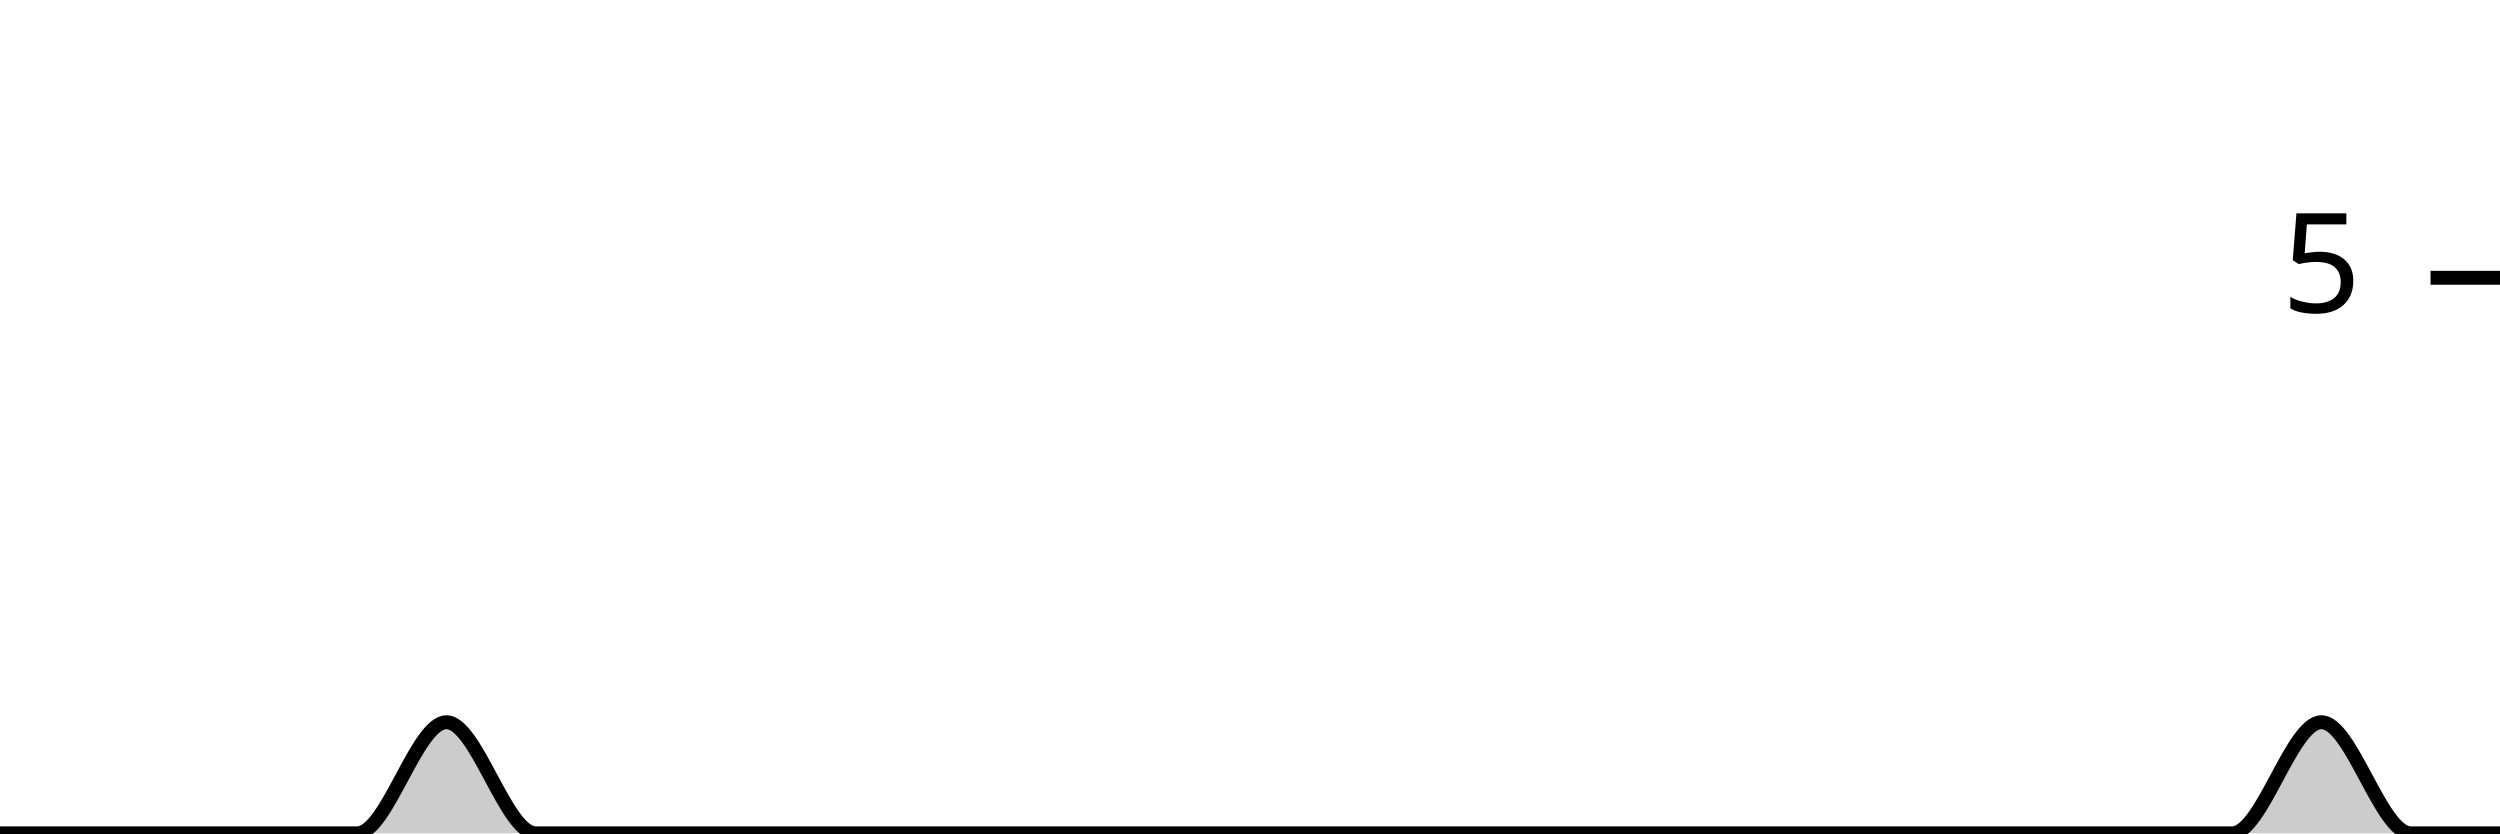
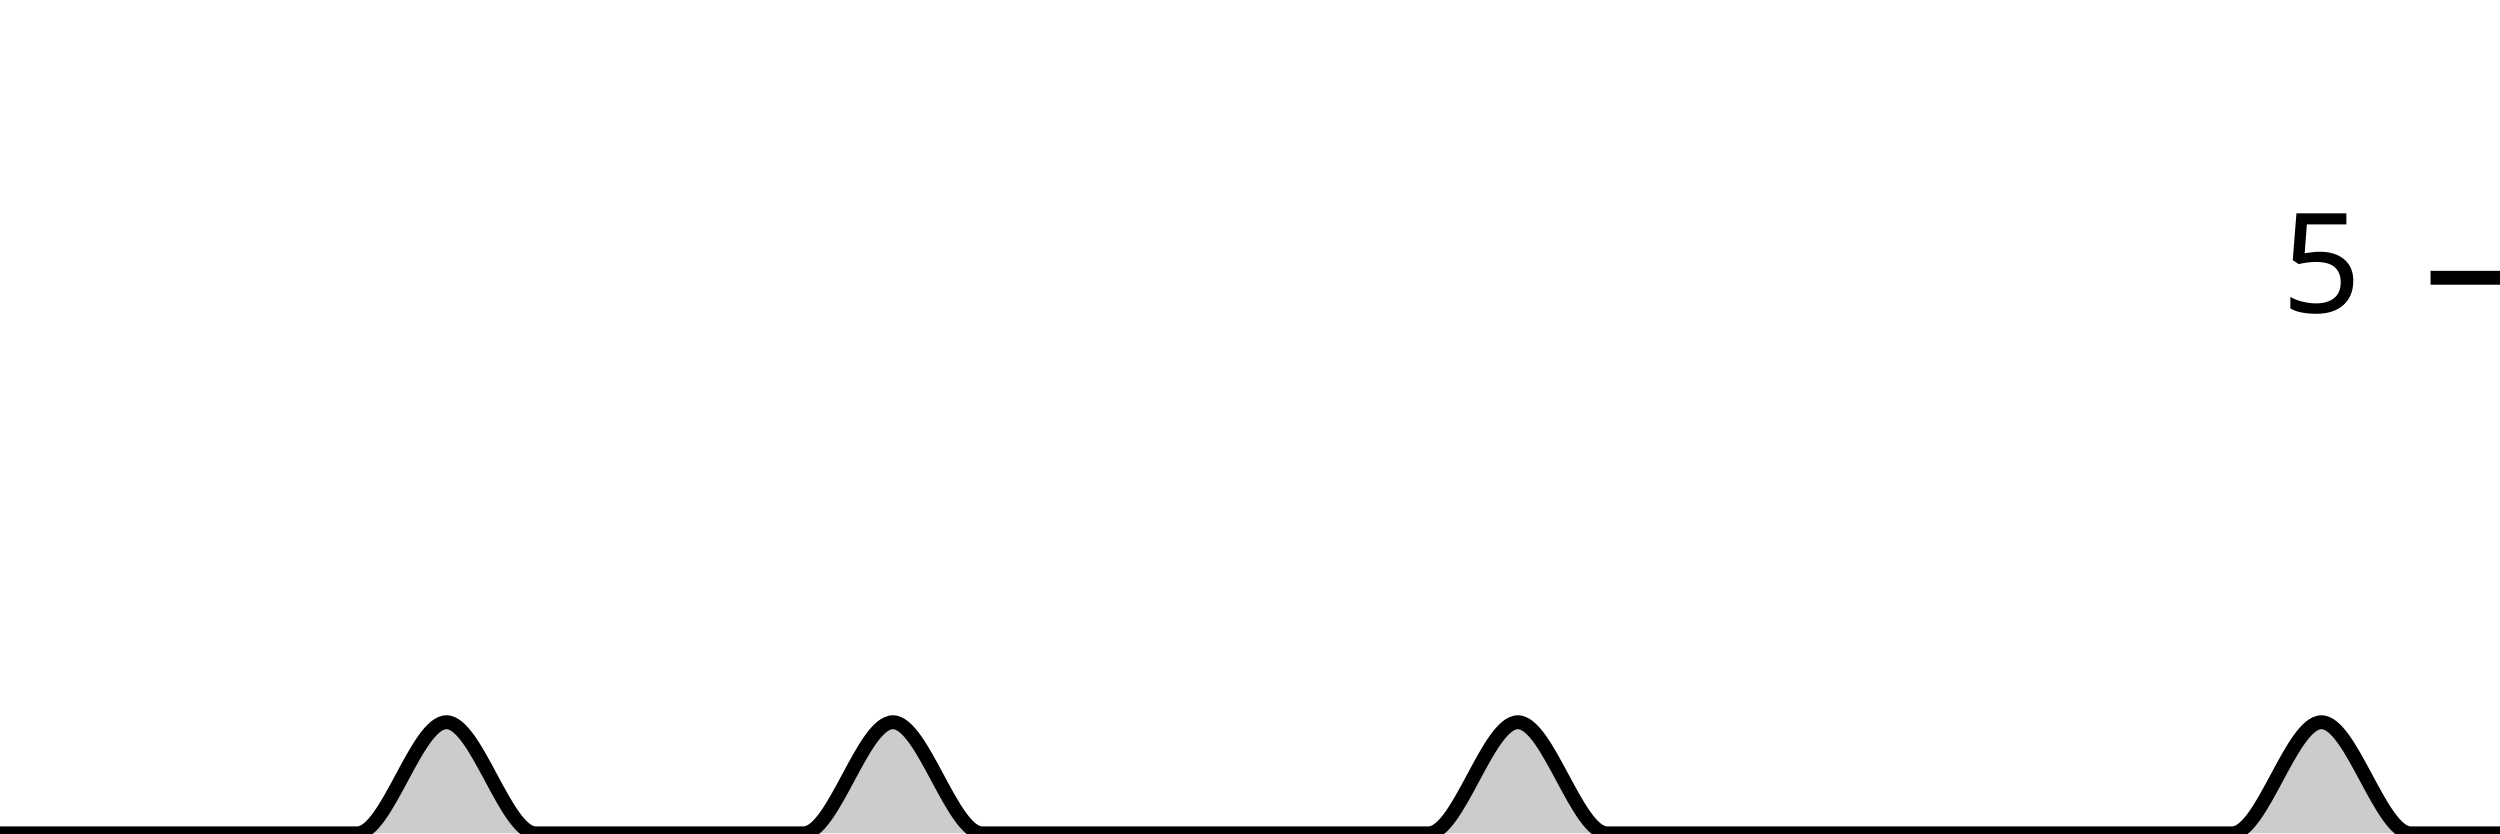
<svg xmlns="http://www.w3.org/2000/svg" viewBox="0 0 180 60">
  <g transform="translate(0,20)">
-     <path class="area" fill="rgba(0, 0, 0, 0.2)" d="M0,40C2.143,40,4.286,40,6.429,40C8.571,40,10.714,40,12.857,40C15,40,17.143,40,19.286,40C21.429,40,23.571,40,25.714,40C27.857,40,30,32,32.143,32C34.286,32,36.429,40,38.571,40C40.714,40,42.857,40,45,40C47.143,40,49.286,40,51.429,40C53.571,40,55.714,40,57.857,40C60,40,62.143,40,64.286,40C66.429,40,68.571,40,70.714,40C72.857,40,75,40,77.143,40C79.286,40,81.429,40,83.571,40C85.714,40,87.857,40,90,40C92.143,40,94.286,40,96.429,40C98.571,40,100.714,40,102.857,40C105,40,107.143,40,109.286,40C111.429,40,113.571,40,115.714,40C117.857,40,120,40,122.143,40C124.286,40,126.429,40,128.571,40C130.714,40,132.857,40,135,40C137.143,40,139.286,40,141.429,40C143.571,40,145.714,40,147.857,40C150,40,152.143,40,154.286,40C156.429,40,158.571,40,160.714,40C162.857,40,165,32,167.143,32C169.286,32,171.429,40,173.571,40C175.714,40,177.857,40,180,40L180,40C177.857,40,175.714,40,173.571,40C171.429,40,169.286,40,167.143,40C165,40,162.857,40,160.714,40C158.571,40,156.429,40,154.286,40C152.143,40,150,40,147.857,40C145.714,40,143.571,40,141.429,40C139.286,40,137.143,40,135,40C132.857,40,130.714,40,128.571,40C126.429,40,124.286,40,122.143,40C120,40,117.857,40,115.714,40C113.571,40,111.429,40,109.286,40C107.143,40,105,40,102.857,40C100.714,40,98.571,40,96.429,40C94.286,40,92.143,40,90,40C87.857,40,85.714,40,83.571,40C81.429,40,79.286,40,77.143,40C75,40,72.857,40,70.714,40C68.571,40,66.429,40,64.286,40C62.143,40,60,40,57.857,40C55.714,40,53.571,40,51.429,40C49.286,40,47.143,40,45,40C42.857,40,40.714,40,38.571,40C36.429,40,34.286,40,32.143,40C30,40,27.857,40,25.714,40C23.571,40,21.429,40,19.286,40C17.143,40,15,40,12.857,40C10.714,40,8.571,40,6.429,40C4.286,40,2.143,40,0,40Z" />
-     <path class="line" stroke="black" fill="none" d="M0,40C2.143,40,4.286,40,6.429,40C8.571,40,10.714,40,12.857,40C15,40,17.143,40,19.286,40C21.429,40,23.571,40,25.714,40C27.857,40,30,32,32.143,32C34.286,32,36.429,40,38.571,40C40.714,40,42.857,40,45,40C47.143,40,49.286,40,51.429,40C53.571,40,55.714,40,57.857,40C60,40,62.143,40,64.286,40C66.429,40,68.571,40,70.714,40C72.857,40,75,40,77.143,40C79.286,40,81.429,40,83.571,40C85.714,40,87.857,40,90,40C92.143,40,94.286,40,96.429,40C98.571,40,100.714,40,102.857,40C105,40,107.143,40,109.286,40C111.429,40,113.571,40,115.714,40C117.857,40,120,40,122.143,40C124.286,40,126.429,40,128.571,40C130.714,40,132.857,40,135,40C137.143,40,139.286,40,141.429,40C143.571,40,145.714,40,147.857,40C150,40,152.143,40,154.286,40C156.429,40,158.571,40,160.714,40C162.857,40,165,32,167.143,32C169.286,32,171.429,40,173.571,40C175.714,40,177.857,40,180,40" />
+     <path class="area" fill="rgba(0, 0, 0, 0.2)" d="M0,40C2.143,40,4.286,40,6.429,40C8.571,40,10.714,40,12.857,40C15,40,17.143,40,19.286,40C21.429,40,23.571,40,25.714,40C27.857,40,30,32,32.143,32C34.286,32,36.429,40,38.571,40C40.714,40,42.857,40,45,40C47.143,40,49.286,40,51.429,40C53.571,40,55.714,40,57.857,40C60,40,62.143,32,64.286,32C66.429,32,68.571,40,70.714,40C72.857,40,75,40,77.143,40C79.286,40,81.429,40,83.571,40C85.714,40,87.857,40,90,40C92.143,40,94.286,40,96.429,40C98.571,40,100.714,40,102.857,40C105,40,107.143,32,109.286,32C111.429,32,113.571,40,115.714,40C117.857,40,120,40,122.143,40C124.286,40,126.429,40,128.571,40C130.714,40,132.857,40,135,40C137.143,40,139.286,40,141.429,40C143.571,40,145.714,40,147.857,40C150,40,152.143,40,154.286,40C156.429,40,158.571,40,160.714,40C162.857,40,165,32,167.143,32C169.286,32,171.429,40,173.571,40C175.714,40,177.857,40,180,40L180,40C177.857,40,175.714,40,173.571,40C171.429,40,169.286,40,167.143,40C165,40,162.857,40,160.714,40C158.571,40,156.429,40,154.286,40C152.143,40,150,40,147.857,40C145.714,40,143.571,40,141.429,40C139.286,40,137.143,40,135,40C132.857,40,130.714,40,128.571,40C126.429,40,124.286,40,122.143,40C120,40,117.857,40,115.714,40C113.571,40,111.429,40,109.286,40C107.143,40,105,40,102.857,40C100.714,40,98.571,40,96.429,40C94.286,40,92.143,40,90,40C87.857,40,85.714,40,83.571,40C81.429,40,79.286,40,77.143,40C75,40,72.857,40,70.714,40C68.571,40,66.429,40,64.286,40C62.143,40,60,40,57.857,40C55.714,40,53.571,40,51.429,40C49.286,40,47.143,40,45,40C42.857,40,40.714,40,38.571,40C36.429,40,34.286,40,32.143,40C30,40,27.857,40,25.714,40C23.571,40,21.429,40,19.286,40C17.143,40,15,40,12.857,40C10.714,40,8.571,40,6.429,40C4.286,40,2.143,40,0,40Z" />
+     <path class="line" stroke="black" fill="none" d="M0,40C2.143,40,4.286,40,6.429,40C8.571,40,10.714,40,12.857,40C15,40,17.143,40,19.286,40C21.429,40,23.571,40,25.714,40C27.857,40,30,32,32.143,32C34.286,32,36.429,40,38.571,40C40.714,40,42.857,40,45,40C47.143,40,49.286,40,51.429,40C53.571,40,55.714,40,57.857,40C60,40,62.143,32,64.286,32C66.429,32,68.571,40,70.714,40C72.857,40,75,40,77.143,40C79.286,40,81.429,40,83.571,40C85.714,40,87.857,40,90,40C92.143,40,94.286,40,96.429,40C98.571,40,100.714,40,102.857,40C105,40,107.143,32,109.286,32C111.429,32,113.571,40,115.714,40C117.857,40,120,40,122.143,40C124.286,40,126.429,40,128.571,40C130.714,40,132.857,40,135,40C137.143,40,139.286,40,141.429,40C143.571,40,145.714,40,147.857,40C150,40,152.143,40,154.286,40C156.429,40,158.571,40,160.714,40C162.857,40,165,32,167.143,32C169.286,32,171.429,40,173.571,40C175.714,40,177.857,40,180,40" />
    <path class="axis-ceiling" stroke-width="1" stroke="black" fill="none" d="M175,0L180,0" />
    <text class="axis-ceiling-label" font-family="sans-serif" text-anchor="end" font-size="10px" x="170" y="2.5">5</text>
  </g>
</svg>
